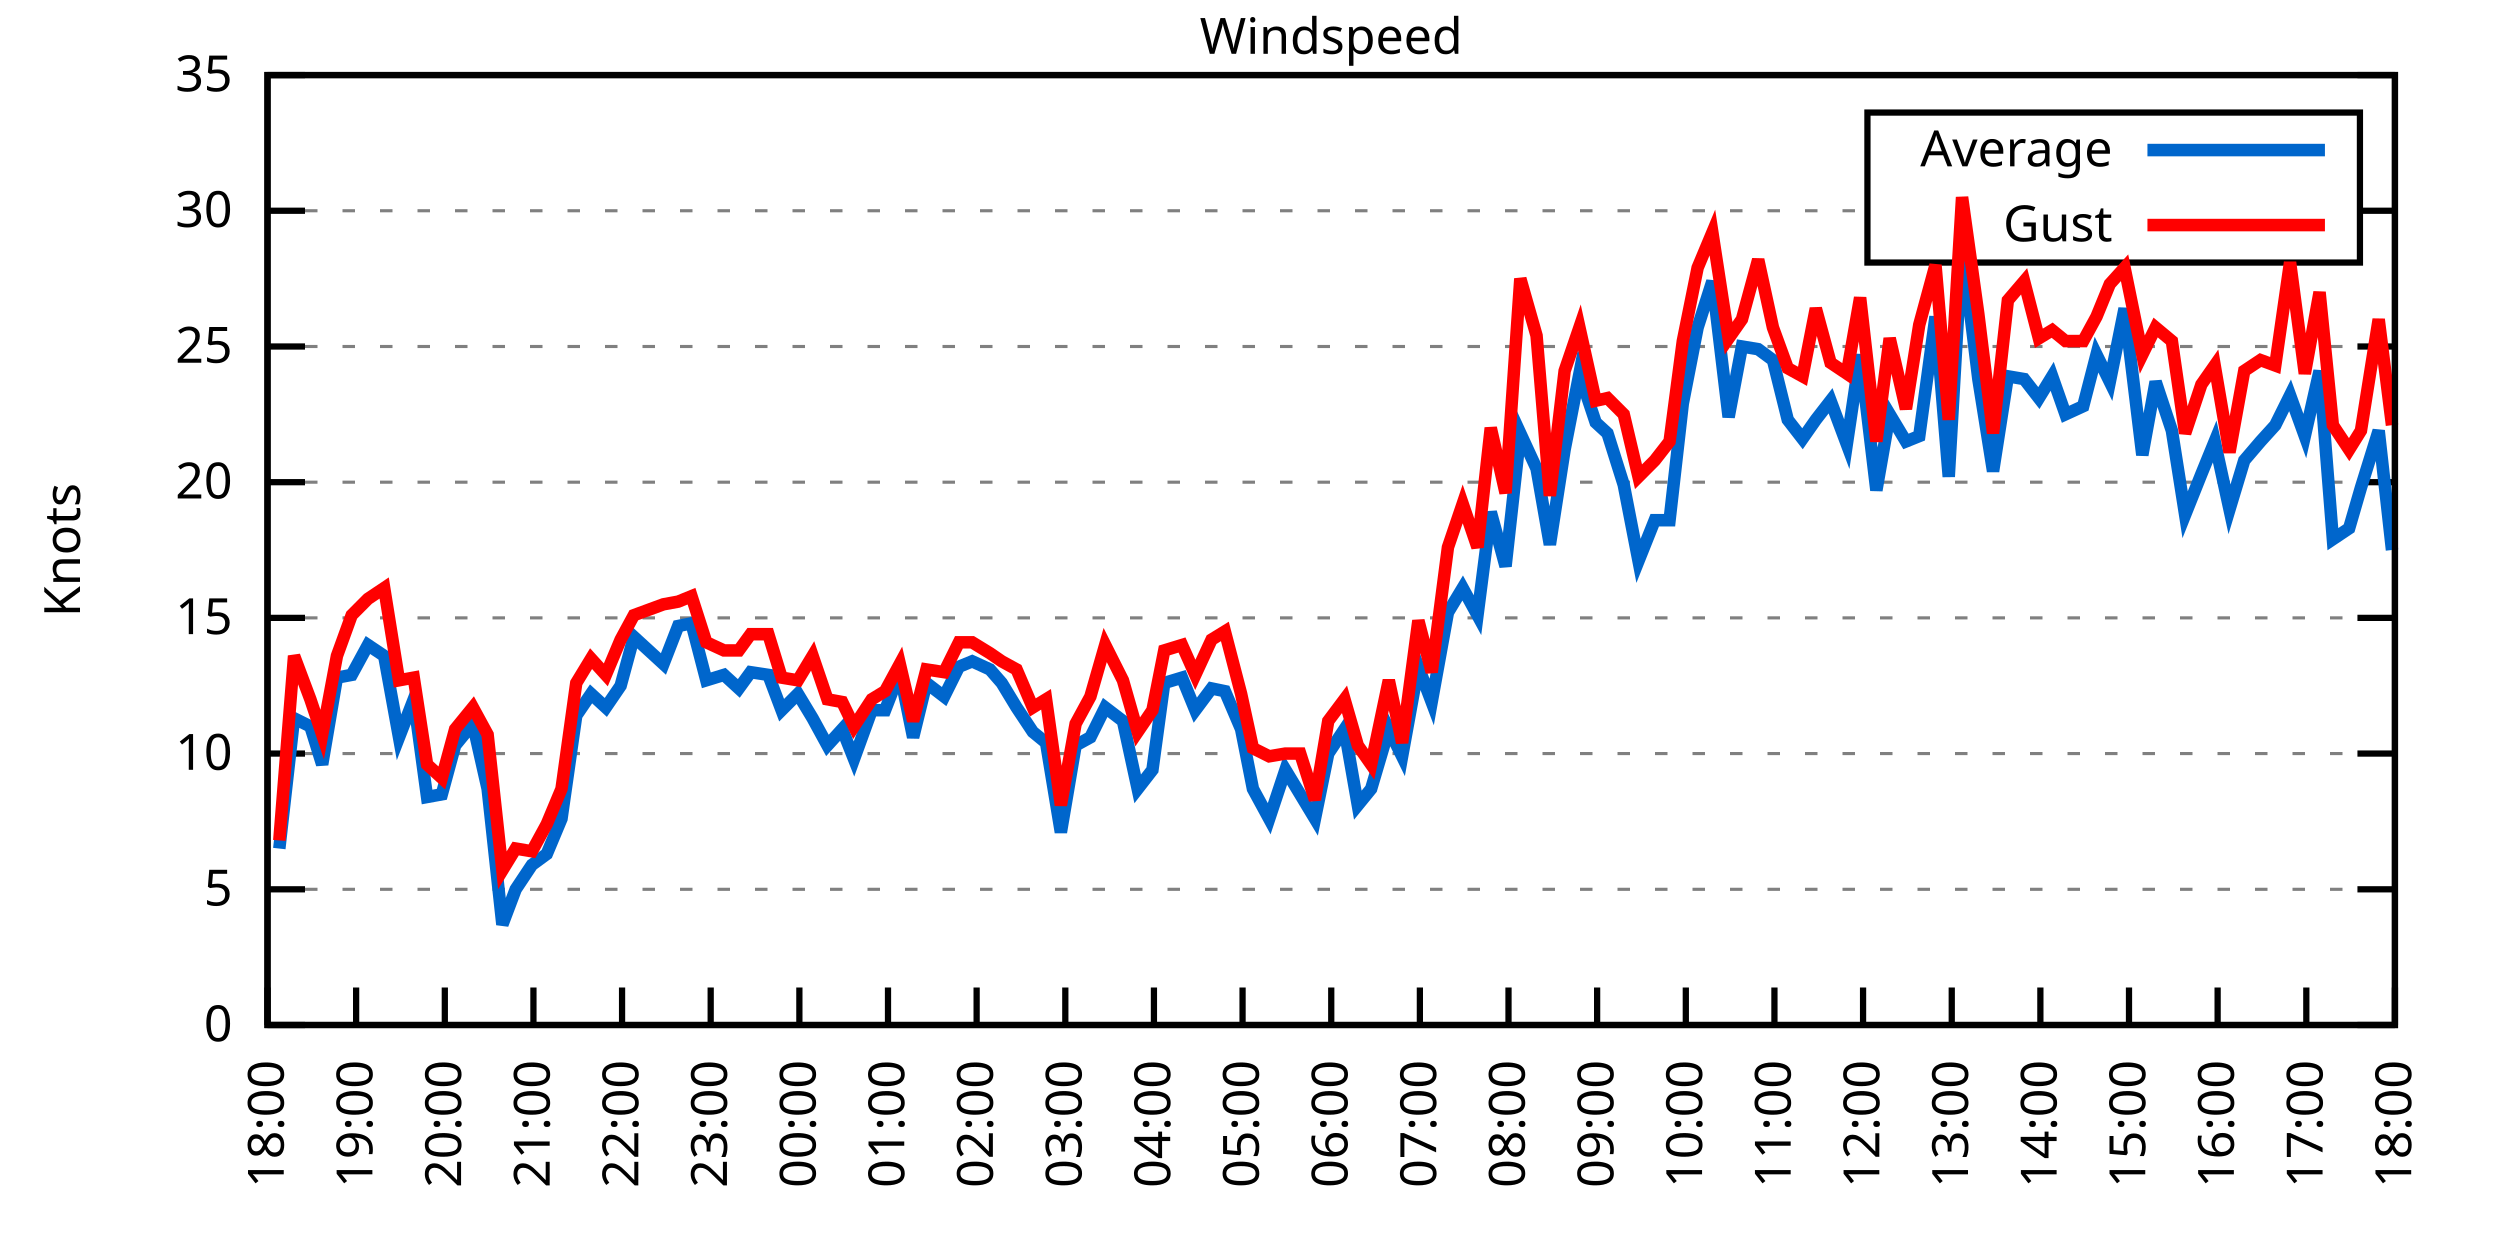
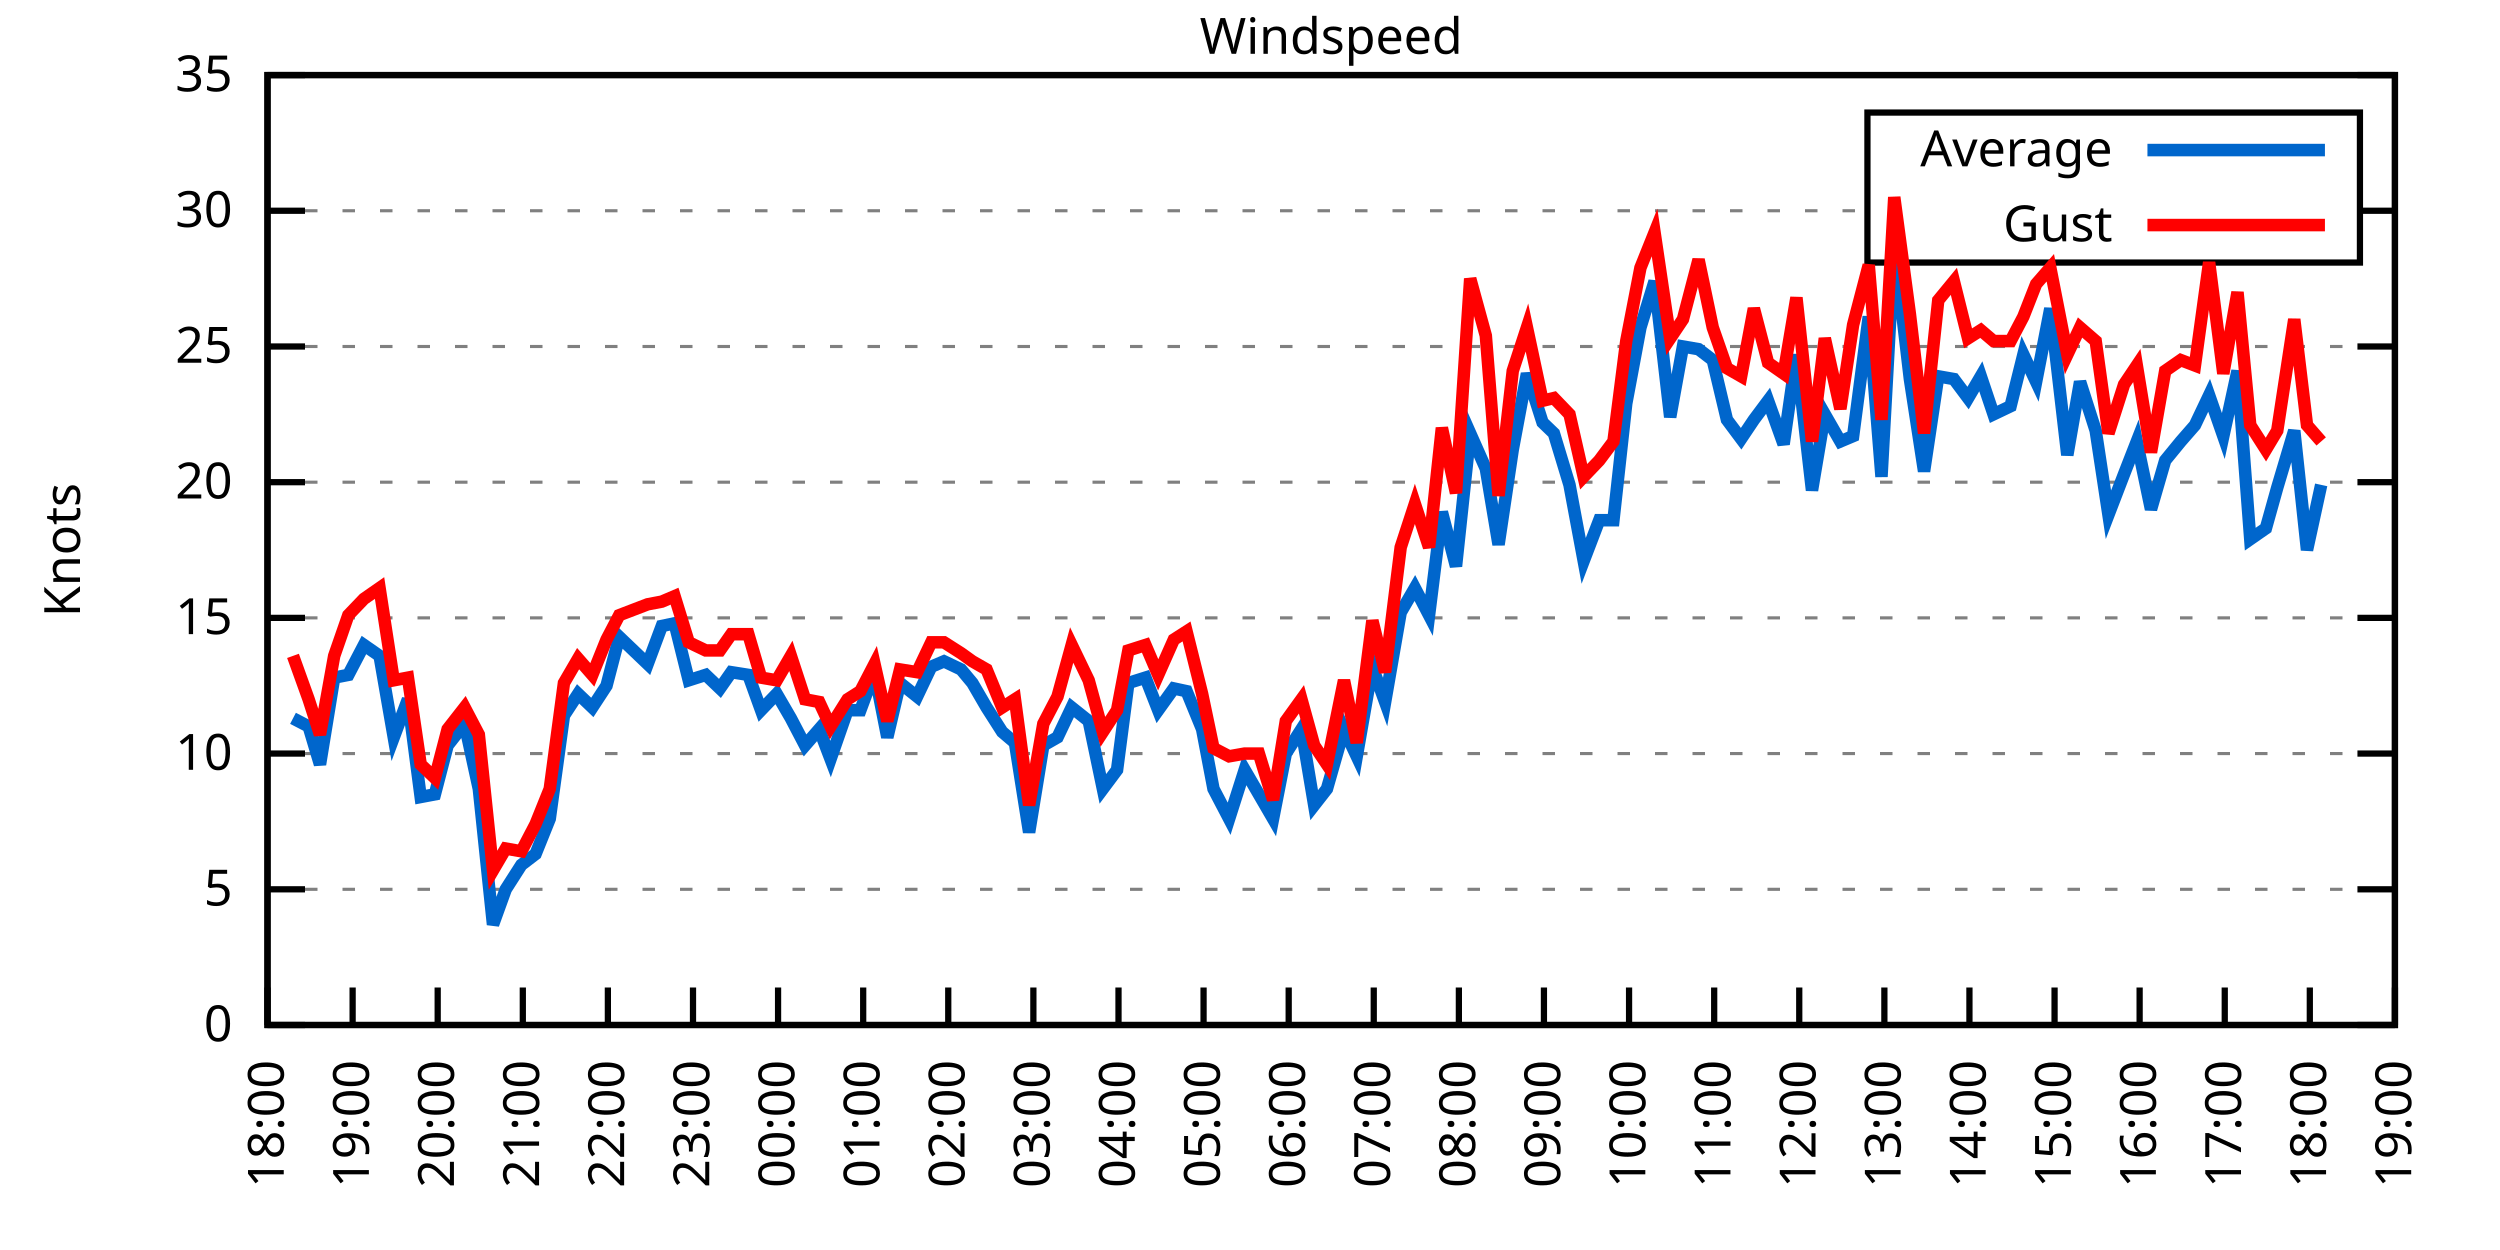
<svg xmlns="http://www.w3.org/2000/svg" xmlns:xlink="http://www.w3.org/1999/xlink" width="400" height="200" viewBox="0 0 400 200">
  <g id="gnuplot_canvas">
    <rect x="0" y="0" width="400" height="200" fill="none" />
    <defs>
      <circle id="gpDot" r="0.5" stroke-width="0.5" stroke="currentColor" />
      <path id="gpPt0" stroke-width="0.333" stroke="currentColor" d="M-1,0 h2 M0,-1 v2" />
      <path id="gpPt1" stroke-width="0.333" stroke="currentColor" d="M-1,-1 L1,1 M1,-1 L-1,1" />
      <path id="gpPt2" stroke-width="0.333" stroke="currentColor" d="M-1,0 L1,0 M0,-1 L0,1 M-1,-1 L1,1 M-1,1 L1,-1" />
      <rect id="gpPt3" stroke-width="0.333" stroke="currentColor" x="-1" y="-1" width="2" height="2" />
      <rect id="gpPt4" stroke-width="0.333" stroke="currentColor" fill="currentColor" x="-1" y="-1" width="2" height="2" />
      <circle id="gpPt5" stroke-width="0.333" stroke="currentColor" cx="0" cy="0" r="1" />
      <use xlink:href="#gpPt5" id="gpPt6" fill="currentColor" stroke="none" />
      <path id="gpPt7" stroke-width="0.333" stroke="currentColor" d="M0,-1.33 L-1.33,0.67 L1.33,0.67 z" />
      <use xlink:href="#gpPt7" id="gpPt8" fill="currentColor" stroke="none" />
      <use xlink:href="#gpPt7" id="gpPt9" stroke="currentColor" transform="rotate(180)" />
      <use xlink:href="#gpPt9" id="gpPt10" fill="currentColor" stroke="none" />
      <use xlink:href="#gpPt3" id="gpPt11" stroke="currentColor" transform="rotate(45)" />
      <use xlink:href="#gpPt11" id="gpPt12" fill="currentColor" stroke="none" />
      <path id="gpPt13" stroke-width="0.333" stroke="currentColor" d="M0,1.330 L1.265,0.411 L0.782,-1.067 L-0.782,-1.076 L-1.265,0.411 z" />
      <use xlink:href="#gpPt13" id="gpPt14" fill="currentColor" stroke="none" />
      <filter id="textbox" filterUnits="objectBoundingBox" x="0" y="0" height="1" width="1">
        <feFlood flood-color="white" flood-opacity="1" result="bgnd" />
        <feComposite in="SourceGraphic" in2="bgnd" operator="atop" />
      </filter>
      <filter id="greybox" filterUnits="objectBoundingBox" x="0" y="0" height="1" width="1">
        <feFlood flood-color="lightgrey" flood-opacity="1" result="grey" />
        <feComposite in="SourceGraphic" in2="grey" operator="atop" />
      </filter>
    </defs>
    <g fill="none" color="white" stroke="currentColor" stroke-width="1.00" stroke-linecap="butt" stroke-linejoin="miter">
</g>
    <g fill="none" color="black" stroke="currentColor" stroke-width="1.00" stroke-linecap="butt" stroke-linejoin="miter">
      <g stroke="none" shape-rendering="crispEdges">
        <polygon fill="rgb(255, 255, 255)" points="42.80,164.00 383.18,164.00 383.18,12.02 42.80,12.02 " />
      </g>
    </g>
    <g fill="none" color="black" stroke="currentColor" stroke-width="1.00" stroke-linecap="butt" stroke-linejoin="miter">
</g>
    <g fill="none" color="black" stroke="black" stroke-width="0.50" stroke-linecap="butt" stroke-linejoin="miter">
</g>
    <g fill="none" color="gray" stroke="currentColor" stroke-width="0.50" stroke-linecap="butt" stroke-linejoin="miter">
      <path stroke="gray" stroke-dasharray="2,4" class="gridline" d="M42.80,164.00 L383.19,164.00  " />
    </g>
    <g fill="none" color="gray" stroke="gray" stroke-width="1.00" stroke-linecap="butt" stroke-linejoin="miter">
</g>
    <g fill="none" color="black" stroke="currentColor" stroke-width="1.00" stroke-linecap="butt" stroke-linejoin="miter">
      <path stroke="black" d="M42.80,164.00 L48.80,164.00 M383.19,164.00 L377.19,164.00  " />
      <g transform="translate(37.20,166.60)" stroke="none" fill="black" font-family="Sans" font-size="8.00" text-anchor="end">
        <text>
          <tspan font-family="Sans"> 0</tspan>
        </text>
      </g>
    </g>
    <g fill="none" color="black" stroke="currentColor" stroke-width="1.00" stroke-linecap="butt" stroke-linejoin="miter">
</g>
    <g fill="none" color="black" stroke="black" stroke-width="0.50" stroke-linecap="butt" stroke-linejoin="miter">
</g>
    <g fill="none" color="gray" stroke="currentColor" stroke-width="0.50" stroke-linecap="butt" stroke-linejoin="miter">
      <path stroke="gray" stroke-dasharray="2,4" class="gridline" d="M42.80,142.29 L383.19,142.29  " />
    </g>
    <g fill="none" color="gray" stroke="gray" stroke-width="1.00" stroke-linecap="butt" stroke-linejoin="miter">
</g>
    <g fill="none" color="black" stroke="currentColor" stroke-width="1.00" stroke-linecap="butt" stroke-linejoin="miter">
      <path stroke="black" d="M42.80,142.29 L48.80,142.29 M383.19,142.29 L377.19,142.29  " />
      <g transform="translate(37.20,144.89)" stroke="none" fill="black" font-family="Sans" font-size="8.00" text-anchor="end">
        <text>
          <tspan font-family="Sans"> 5</tspan>
        </text>
      </g>
    </g>
    <g fill="none" color="black" stroke="currentColor" stroke-width="1.00" stroke-linecap="butt" stroke-linejoin="miter">
</g>
    <g fill="none" color="black" stroke="black" stroke-width="0.50" stroke-linecap="butt" stroke-linejoin="miter">
</g>
    <g fill="none" color="gray" stroke="currentColor" stroke-width="0.50" stroke-linecap="butt" stroke-linejoin="miter">
      <path stroke="gray" stroke-dasharray="2,4" class="gridline" d="M42.80,120.57 L383.19,120.57  " />
    </g>
    <g fill="none" color="gray" stroke="gray" stroke-width="1.00" stroke-linecap="butt" stroke-linejoin="miter">
</g>
    <g fill="none" color="black" stroke="currentColor" stroke-width="1.00" stroke-linecap="butt" stroke-linejoin="miter">
      <path stroke="black" d="M42.80,120.57 L48.80,120.57 M383.19,120.57 L377.19,120.57  " />
      <g transform="translate(37.20,123.17)" stroke="none" fill="black" font-family="Sans" font-size="8.00" text-anchor="end">
        <text>
          <tspan font-family="Sans"> 10</tspan>
        </text>
      </g>
    </g>
    <g fill="none" color="black" stroke="currentColor" stroke-width="1.00" stroke-linecap="butt" stroke-linejoin="miter">
</g>
    <g fill="none" color="black" stroke="black" stroke-width="0.50" stroke-linecap="butt" stroke-linejoin="miter">
</g>
    <g fill="none" color="gray" stroke="currentColor" stroke-width="0.50" stroke-linecap="butt" stroke-linejoin="miter">
      <path stroke="gray" stroke-dasharray="2,4" class="gridline" d="M42.80,98.86 L383.19,98.86  " />
    </g>
    <g fill="none" color="gray" stroke="gray" stroke-width="1.00" stroke-linecap="butt" stroke-linejoin="miter">
</g>
    <g fill="none" color="black" stroke="currentColor" stroke-width="1.00" stroke-linecap="butt" stroke-linejoin="miter">
      <path stroke="black" d="M42.80,98.86 L48.80,98.86 M383.19,98.86 L377.19,98.86  " />
      <g transform="translate(37.20,101.46)" stroke="none" fill="black" font-family="Sans" font-size="8.00" text-anchor="end">
        <text>
          <tspan font-family="Sans"> 15</tspan>
        </text>
      </g>
    </g>
    <g fill="none" color="black" stroke="currentColor" stroke-width="1.00" stroke-linecap="butt" stroke-linejoin="miter">
</g>
    <g fill="none" color="black" stroke="black" stroke-width="0.50" stroke-linecap="butt" stroke-linejoin="miter">
</g>
    <g fill="none" color="gray" stroke="currentColor" stroke-width="0.50" stroke-linecap="butt" stroke-linejoin="miter">
      <path stroke="gray" stroke-dasharray="2,4" class="gridline" d="M42.80,77.15 L383.19,77.15  " />
    </g>
    <g fill="none" color="gray" stroke="gray" stroke-width="1.00" stroke-linecap="butt" stroke-linejoin="miter">
</g>
    <g fill="none" color="black" stroke="currentColor" stroke-width="1.00" stroke-linecap="butt" stroke-linejoin="miter">
      <path stroke="black" d="M42.80,77.15 L48.80,77.15 M383.19,77.15 L377.19,77.15  " />
      <g transform="translate(37.20,79.75)" stroke="none" fill="black" font-family="Sans" font-size="8.00" text-anchor="end">
        <text>
          <tspan font-family="Sans"> 20</tspan>
        </text>
      </g>
    </g>
    <g fill="none" color="black" stroke="currentColor" stroke-width="1.00" stroke-linecap="butt" stroke-linejoin="miter">
</g>
    <g fill="none" color="black" stroke="black" stroke-width="0.50" stroke-linecap="butt" stroke-linejoin="miter">
</g>
    <g fill="none" color="gray" stroke="currentColor" stroke-width="0.50" stroke-linecap="butt" stroke-linejoin="miter">
      <path stroke="gray" stroke-dasharray="2,4" class="gridline" d="M42.80,55.44 L383.19,55.44  " />
    </g>
    <g fill="none" color="gray" stroke="gray" stroke-width="1.00" stroke-linecap="butt" stroke-linejoin="miter">
</g>
    <g fill="none" color="black" stroke="currentColor" stroke-width="1.00" stroke-linecap="butt" stroke-linejoin="miter">
      <path stroke="black" d="M42.80,55.44 L48.80,55.44 M383.19,55.44 L377.19,55.44  " />
      <g transform="translate(37.20,58.04)" stroke="none" fill="black" font-family="Sans" font-size="8.00" text-anchor="end">
        <text>
          <tspan font-family="Sans"> 25</tspan>
        </text>
      </g>
    </g>
    <g fill="none" color="black" stroke="currentColor" stroke-width="1.00" stroke-linecap="butt" stroke-linejoin="miter">
</g>
    <g fill="none" color="black" stroke="black" stroke-width="0.50" stroke-linecap="butt" stroke-linejoin="miter">
</g>
    <g fill="none" color="gray" stroke="currentColor" stroke-width="0.50" stroke-linecap="butt" stroke-linejoin="miter">
      <path stroke="gray" stroke-dasharray="2,4" class="gridline" d="M42.80,33.72 L298.79,33.72 M377.59,33.72 L383.19,33.72  " />
    </g>
    <g fill="none" color="gray" stroke="gray" stroke-width="1.00" stroke-linecap="butt" stroke-linejoin="miter">
</g>
    <g fill="none" color="black" stroke="currentColor" stroke-width="1.00" stroke-linecap="butt" stroke-linejoin="miter">
      <path stroke="black" d="M42.80,33.72 L48.80,33.72 M383.19,33.72 L377.19,33.72  " />
      <g transform="translate(37.20,36.32)" stroke="none" fill="black" font-family="Sans" font-size="8.00" text-anchor="end">
        <text>
          <tspan font-family="Sans"> 30</tspan>
        </text>
      </g>
    </g>
    <g fill="none" color="black" stroke="currentColor" stroke-width="1.00" stroke-linecap="butt" stroke-linejoin="miter">
</g>
    <g fill="none" color="black" stroke="black" stroke-width="0.50" stroke-linecap="butt" stroke-linejoin="miter">
</g>
    <g fill="none" color="gray" stroke="currentColor" stroke-width="0.50" stroke-linecap="butt" stroke-linejoin="miter">
      <path stroke="gray" stroke-dasharray="2,4" class="gridline" d="M42.80,12.01 L383.19,12.01  " />
    </g>
    <g fill="none" color="gray" stroke="gray" stroke-width="1.00" stroke-linecap="butt" stroke-linejoin="miter">
</g>
    <g fill="none" color="black" stroke="currentColor" stroke-width="1.00" stroke-linecap="butt" stroke-linejoin="miter">
      <path stroke="black" d="M42.80,12.01 L48.80,12.01 M383.19,12.01 L377.19,12.01  " />
      <g transform="translate(37.20,14.61)" stroke="none" fill="black" font-family="Sans" font-size="8.00" text-anchor="end">
        <text>
          <tspan font-family="Sans"> 35</tspan>
        </text>
      </g>
    </g>
    <g fill="none" color="black" stroke="currentColor" stroke-width="1.00" stroke-linecap="butt" stroke-linejoin="miter">
      <path stroke="black" d="M42.80,164.00 L42.80,158.00  " />
      <g transform="translate(45.40,169.60) rotate(270.00)" stroke="none" fill="black" font-family="Sans" font-size="8.00" text-anchor="end">
        <text>
          <tspan font-family="Sans">18:00</tspan>
        </text>
      </g>
    </g>
    <g fill="none" color="black" stroke="currentColor" stroke-width="1.00" stroke-linecap="butt" stroke-linejoin="miter">
-       <path stroke="black" d="M56.98,164.00 L56.98,158.00  " />
-       <g transform="translate(59.58,169.60) rotate(270.00)" stroke="none" fill="black" font-family="Sans" font-size="8.00" text-anchor="end">
+       <path stroke="black" d="M56.42,164.00 L56.42,158.00  " />
+       <g transform="translate(59.02,169.60) rotate(270.00)" stroke="none" fill="black" font-family="Sans" font-size="8.00" text-anchor="end">
        <text>
          <tspan font-family="Sans">19:00</tspan>
        </text>
      </g>
    </g>
    <g fill="none" color="black" stroke="currentColor" stroke-width="1.00" stroke-linecap="butt" stroke-linejoin="miter">
-       <path stroke="black" d="M71.17,164.00 L71.17,158.00  " />
-       <g transform="translate(73.77,169.60) rotate(270.00)" stroke="none" fill="black" font-family="Sans" font-size="8.00" text-anchor="end">
+       <path stroke="black" d="M70.03,164.00 L70.03,158.00  " />
+       <g transform="translate(72.63,169.60) rotate(270.00)" stroke="none" fill="black" font-family="Sans" font-size="8.00" text-anchor="end">
        <text>
          <tspan font-family="Sans">20:00</tspan>
        </text>
      </g>
    </g>
    <g fill="none" color="black" stroke="currentColor" stroke-width="1.00" stroke-linecap="butt" stroke-linejoin="miter">
-       <path stroke="black" d="M85.35,164.00 L85.35,158.00  " />
-       <g transform="translate(87.95,169.60) rotate(270.00)" stroke="none" fill="black" font-family="Sans" font-size="8.00" text-anchor="end">
+       <path stroke="black" d="M83.65,164.00 L83.65,158.00  " />
+       <g transform="translate(86.25,169.60) rotate(270.00)" stroke="none" fill="black" font-family="Sans" font-size="8.00" text-anchor="end">
        <text>
          <tspan font-family="Sans">21:00</tspan>
        </text>
      </g>
    </g>
    <g fill="none" color="black" stroke="currentColor" stroke-width="1.00" stroke-linecap="butt" stroke-linejoin="miter">
-       <path stroke="black" d="M99.53,164.00 L99.53,158.00  " />
-       <g transform="translate(102.13,169.60) rotate(270.00)" stroke="none" fill="black" font-family="Sans" font-size="8.00" text-anchor="end">
+       <path stroke="black" d="M97.26,164.00 L97.26,158.00  " />
+       <g transform="translate(99.86,169.60) rotate(270.00)" stroke="none" fill="black" font-family="Sans" font-size="8.00" text-anchor="end">
        <text>
          <tspan font-family="Sans">22:00</tspan>
        </text>
      </g>
    </g>
    <g fill="none" color="black" stroke="currentColor" stroke-width="1.00" stroke-linecap="butt" stroke-linejoin="miter">
-       <path stroke="black" d="M113.71,164.00 L113.71,158.00  " />
-       <g transform="translate(116.31,169.60) rotate(270.00)" stroke="none" fill="black" font-family="Sans" font-size="8.00" text-anchor="end">
+       <path stroke="black" d="M110.88,164.00 L110.88,158.00  " />
+       <g transform="translate(113.48,169.60) rotate(270.00)" stroke="none" fill="black" font-family="Sans" font-size="8.00" text-anchor="end">
        <text>
          <tspan font-family="Sans">23:00</tspan>
        </text>
      </g>
    </g>
    <g fill="none" color="black" stroke="currentColor" stroke-width="1.00" stroke-linecap="butt" stroke-linejoin="miter">
-       <path stroke="black" d="M127.90,164.00 L127.90,158.00  " />
-       <g transform="translate(130.50,169.60) rotate(270.00)" stroke="none" fill="black" font-family="Sans" font-size="8.00" text-anchor="end">
+       <path stroke="black" d="M124.49,164.00 L124.49,158.00  " />
+       <g transform="translate(127.09,169.60) rotate(270.00)" stroke="none" fill="black" font-family="Sans" font-size="8.00" text-anchor="end">
        <text>
          <tspan font-family="Sans">00:00</tspan>
        </text>
      </g>
    </g>
    <g fill="none" color="black" stroke="currentColor" stroke-width="1.00" stroke-linecap="butt" stroke-linejoin="miter">
-       <path stroke="black" d="M142.08,164.00 L142.08,158.00  " />
-       <g transform="translate(144.68,169.60) rotate(270.00)" stroke="none" fill="black" font-family="Sans" font-size="8.00" text-anchor="end">
+       <path stroke="black" d="M138.11,164.00 L138.11,158.00  " />
+       <g transform="translate(140.71,169.60) rotate(270.00)" stroke="none" fill="black" font-family="Sans" font-size="8.00" text-anchor="end">
        <text>
          <tspan font-family="Sans">01:00</tspan>
        </text>
      </g>
    </g>
    <g fill="none" color="black" stroke="currentColor" stroke-width="1.00" stroke-linecap="butt" stroke-linejoin="miter">
-       <path stroke="black" d="M156.26,164.00 L156.26,158.00  " />
-       <g transform="translate(158.86,169.60) rotate(270.00)" stroke="none" fill="black" font-family="Sans" font-size="8.00" text-anchor="end">
+       <path stroke="black" d="M151.72,164.00 L151.72,158.00  " />
+       <g transform="translate(154.32,169.60) rotate(270.00)" stroke="none" fill="black" font-family="Sans" font-size="8.00" text-anchor="end">
        <text>
          <tspan font-family="Sans">02:00</tspan>
        </text>
      </g>
    </g>
    <g fill="none" color="black" stroke="currentColor" stroke-width="1.00" stroke-linecap="butt" stroke-linejoin="miter">
-       <path stroke="black" d="M170.45,164.00 L170.45,158.00  " />
-       <g transform="translate(173.05,169.60) rotate(270.00)" stroke="none" fill="black" font-family="Sans" font-size="8.00" text-anchor="end">
+       <path stroke="black" d="M165.34,164.00 L165.34,158.00  " />
+       <g transform="translate(167.94,169.60) rotate(270.00)" stroke="none" fill="black" font-family="Sans" font-size="8.00" text-anchor="end">
        <text>
          <tspan font-family="Sans">03:00</tspan>
        </text>
      </g>
    </g>
    <g fill="none" color="black" stroke="currentColor" stroke-width="1.00" stroke-linecap="butt" stroke-linejoin="miter">
-       <path stroke="black" d="M184.63,164.00 L184.63,158.00  " />
-       <g transform="translate(187.23,169.60) rotate(270.00)" stroke="none" fill="black" font-family="Sans" font-size="8.00" text-anchor="end">
+       <path stroke="black" d="M178.96,164.00 L178.96,158.00  " />
+       <g transform="translate(181.56,169.60) rotate(270.00)" stroke="none" fill="black" font-family="Sans" font-size="8.00" text-anchor="end">
        <text>
          <tspan font-family="Sans">04:00</tspan>
        </text>
      </g>
    </g>
    <g fill="none" color="black" stroke="currentColor" stroke-width="1.00" stroke-linecap="butt" stroke-linejoin="miter">
-       <path stroke="black" d="M198.81,164.00 L198.81,158.00  " />
-       <g transform="translate(201.41,169.60) rotate(270.00)" stroke="none" fill="black" font-family="Sans" font-size="8.00" text-anchor="end">
+       <path stroke="black" d="M192.57,164.00 L192.57,158.00  " />
+       <g transform="translate(195.17,169.60) rotate(270.00)" stroke="none" fill="black" font-family="Sans" font-size="8.00" text-anchor="end">
        <text>
          <tspan font-family="Sans">05:00</tspan>
        </text>
      </g>
    </g>
    <g fill="none" color="black" stroke="currentColor" stroke-width="1.00" stroke-linecap="butt" stroke-linejoin="miter">
-       <path stroke="black" d="M213.00,164.00 L213.00,158.00  " />
-       <g transform="translate(215.60,169.60) rotate(270.00)" stroke="none" fill="black" font-family="Sans" font-size="8.00" text-anchor="end">
+       <path stroke="black" d="M206.19,164.00 L206.19,158.00  " />
+       <g transform="translate(208.79,169.60) rotate(270.00)" stroke="none" fill="black" font-family="Sans" font-size="8.00" text-anchor="end">
        <text>
          <tspan font-family="Sans">06:00</tspan>
        </text>
      </g>
    </g>
    <g fill="none" color="black" stroke="currentColor" stroke-width="1.00" stroke-linecap="butt" stroke-linejoin="miter">
-       <path stroke="black" d="M227.18,164.00 L227.18,158.00  " />
-       <g transform="translate(229.78,169.60) rotate(270.00)" stroke="none" fill="black" font-family="Sans" font-size="8.00" text-anchor="end">
+       <path stroke="black" d="M219.80,164.00 L219.80,158.00  " />
+       <g transform="translate(222.40,169.60) rotate(270.00)" stroke="none" fill="black" font-family="Sans" font-size="8.00" text-anchor="end">
        <text>
          <tspan font-family="Sans">07:00</tspan>
        </text>
      </g>
    </g>
    <g fill="none" color="black" stroke="currentColor" stroke-width="1.00" stroke-linecap="butt" stroke-linejoin="miter">
-       <path stroke="black" d="M241.36,164.00 L241.36,158.00  " />
-       <g transform="translate(243.96,169.60) rotate(270.00)" stroke="none" fill="black" font-family="Sans" font-size="8.00" text-anchor="end">
+       <path stroke="black" d="M233.42,164.00 L233.42,158.00  " />
+       <g transform="translate(236.02,169.60) rotate(270.00)" stroke="none" fill="black" font-family="Sans" font-size="8.00" text-anchor="end">
        <text>
          <tspan font-family="Sans">08:00</tspan>
        </text>
      </g>
    </g>
    <g fill="none" color="black" stroke="currentColor" stroke-width="1.00" stroke-linecap="butt" stroke-linejoin="miter">
-       <path stroke="black" d="M255.54,164.00 L255.54,158.00  " />
-       <g transform="translate(258.14,169.60) rotate(270.00)" stroke="none" fill="black" font-family="Sans" font-size="8.00" text-anchor="end">
+       <path stroke="black" d="M247.03,164.00 L247.03,158.00  " />
+       <g transform="translate(249.63,169.60) rotate(270.00)" stroke="none" fill="black" font-family="Sans" font-size="8.00" text-anchor="end">
        <text>
          <tspan font-family="Sans">09:00</tspan>
        </text>
      </g>
    </g>
    <g fill="none" color="black" stroke="currentColor" stroke-width="1.00" stroke-linecap="butt" stroke-linejoin="miter">
-       <path stroke="black" d="M269.73,164.00 L269.73,158.00  " />
-       <g transform="translate(272.33,169.60) rotate(270.00)" stroke="none" fill="black" font-family="Sans" font-size="8.00" text-anchor="end">
+       <path stroke="black" d="M260.65,164.00 L260.65,158.00  " />
+       <g transform="translate(263.25,169.60) rotate(270.00)" stroke="none" fill="black" font-family="Sans" font-size="8.00" text-anchor="end">
        <text>
          <tspan font-family="Sans">10:00</tspan>
        </text>
      </g>
    </g>
    <g fill="none" color="black" stroke="currentColor" stroke-width="1.00" stroke-linecap="butt" stroke-linejoin="miter">
-       <path stroke="black" d="M283.91,164.00 L283.91,158.00  " />
-       <g transform="translate(286.51,169.60) rotate(270.00)" stroke="none" fill="black" font-family="Sans" font-size="8.00" text-anchor="end">
+       <path stroke="black" d="M274.27,164.00 L274.27,158.00  " />
+       <g transform="translate(276.87,169.60) rotate(270.00)" stroke="none" fill="black" font-family="Sans" font-size="8.00" text-anchor="end">
        <text>
          <tspan font-family="Sans">11:00</tspan>
        </text>
      </g>
    </g>
    <g fill="none" color="black" stroke="currentColor" stroke-width="1.00" stroke-linecap="butt" stroke-linejoin="miter">
-       <path stroke="black" d="M298.09,164.00 L298.09,158.00  " />
-       <g transform="translate(300.69,169.60) rotate(270.00)" stroke="none" fill="black" font-family="Sans" font-size="8.00" text-anchor="end">
+       <path stroke="black" d="M287.88,164.00 L287.88,158.00  " />
+       <g transform="translate(290.48,169.60) rotate(270.00)" stroke="none" fill="black" font-family="Sans" font-size="8.00" text-anchor="end">
        <text>
          <tspan font-family="Sans">12:00</tspan>
        </text>
      </g>
    </g>
    <g fill="none" color="black" stroke="currentColor" stroke-width="1.00" stroke-linecap="butt" stroke-linejoin="miter">
-       <path stroke="black" d="M312.28,164.00 L312.28,158.00  " />
-       <g transform="translate(314.88,169.60) rotate(270.00)" stroke="none" fill="black" font-family="Sans" font-size="8.00" text-anchor="end">
+       <path stroke="black" d="M301.50,164.00 L301.50,158.00  " />
+       <g transform="translate(304.10,169.60) rotate(270.00)" stroke="none" fill="black" font-family="Sans" font-size="8.00" text-anchor="end">
        <text>
          <tspan font-family="Sans">13:00</tspan>
        </text>
      </g>
    </g>
    <g fill="none" color="black" stroke="currentColor" stroke-width="1.00" stroke-linecap="butt" stroke-linejoin="miter">
-       <path stroke="black" d="M326.46,164.00 L326.46,158.00  " />
-       <g transform="translate(329.06,169.60) rotate(270.00)" stroke="none" fill="black" font-family="Sans" font-size="8.00" text-anchor="end">
+       <path stroke="black" d="M315.11,164.00 L315.11,158.00  " />
+       <g transform="translate(317.71,169.60) rotate(270.00)" stroke="none" fill="black" font-family="Sans" font-size="8.00" text-anchor="end">
        <text>
          <tspan font-family="Sans">14:00</tspan>
        </text>
      </g>
    </g>
    <g fill="none" color="black" stroke="currentColor" stroke-width="1.00" stroke-linecap="butt" stroke-linejoin="miter">
-       <path stroke="black" d="M340.64,164.00 L340.64,158.00  " />
-       <g transform="translate(343.24,169.60) rotate(270.00)" stroke="none" fill="black" font-family="Sans" font-size="8.00" text-anchor="end">
+       <path stroke="black" d="M328.73,164.00 L328.73,158.00  " />
+       <g transform="translate(331.33,169.60) rotate(270.00)" stroke="none" fill="black" font-family="Sans" font-size="8.00" text-anchor="end">
        <text>
          <tspan font-family="Sans">15:00</tspan>
        </text>
      </g>
    </g>
    <g fill="none" color="black" stroke="currentColor" stroke-width="1.00" stroke-linecap="butt" stroke-linejoin="miter">
-       <path stroke="black" d="M354.82,164.00 L354.82,158.00  " />
-       <g transform="translate(357.42,169.60) rotate(270.00)" stroke="none" fill="black" font-family="Sans" font-size="8.00" text-anchor="end">
+       <path stroke="black" d="M342.34,164.00 L342.34,158.00  " />
+       <g transform="translate(344.94,169.60) rotate(270.00)" stroke="none" fill="black" font-family="Sans" font-size="8.00" text-anchor="end">
        <text>
          <tspan font-family="Sans">16:00</tspan>
        </text>
      </g>
    </g>
    <g fill="none" color="black" stroke="currentColor" stroke-width="1.00" stroke-linecap="butt" stroke-linejoin="miter">
-       <path stroke="black" d="M369.01,164.00 L369.01,158.00  " />
-       <g transform="translate(371.61,169.60) rotate(270.00)" stroke="none" fill="black" font-family="Sans" font-size="8.00" text-anchor="end">
+       <path stroke="black" d="M355.96,164.00 L355.96,158.00  " />
+       <g transform="translate(358.56,169.60) rotate(270.00)" stroke="none" fill="black" font-family="Sans" font-size="8.00" text-anchor="end">
        <text>
          <tspan font-family="Sans">17:00</tspan>
+         </text>
+       </g>
+     </g>
+     <g fill="none" color="black" stroke="currentColor" stroke-width="1.00" stroke-linecap="butt" stroke-linejoin="miter">
+       <path stroke="black" d="M369.57,164.00 L369.57,158.00  " />
+       <g transform="translate(372.17,169.60) rotate(270.00)" stroke="none" fill="black" font-family="Sans" font-size="8.00" text-anchor="end">
+         <text>
+           <tspan font-family="Sans">18:00</tspan>
        </text>
      </g>
    </g>
    <g fill="none" color="black" stroke="currentColor" stroke-width="1.00" stroke-linecap="butt" stroke-linejoin="miter">
      <path stroke="black" d="M383.19,164.00 L383.19,158.00  " />
      <g transform="translate(385.79,169.60) rotate(270.00)" stroke="none" fill="black" font-family="Sans" font-size="8.00" text-anchor="end">
        <text>
-           <tspan font-family="Sans">18:00</tspan>
+           <tspan font-family="Sans">19:00</tspan>
        </text>
      </g>
    </g>
    <g fill="none" color="black" stroke="currentColor" stroke-width="1.00" stroke-linecap="butt" stroke-linejoin="miter">
</g>
    <g fill="none" color="black" stroke="currentColor" stroke-width="1.00" stroke-linecap="butt" stroke-linejoin="miter">
      <path stroke="black" d="M42.80,12.01 L42.80,164.00 L383.19,164.00 L383.19,12.01 L42.80,12.01 Z  " />
    </g>
    <g fill="none" color="black" stroke="currentColor" stroke-width="1.00" stroke-linecap="butt" stroke-linejoin="miter">
</g>
    <g fill="none" color="black" stroke="currentColor" stroke-width="1.00" stroke-linecap="butt" stroke-linejoin="miter">
      <path stroke="black" d="M298.79,42.01 L298.79,18.01 L377.59,18.01 L377.59,42.01 L298.79,42.01 Z  " />
    </g>
    <g id="Windspeed_plot_1">
      <g fill="none" color="white" stroke="black" stroke-width="2.00" stroke-linecap="butt" stroke-linejoin="miter">
</g>
      <g fill="none" color="black" stroke="currentColor" stroke-width="2.00" stroke-linecap="butt" stroke-linejoin="miter">
        <g transform="translate(337.99,26.61)" stroke="none" fill="black" font-family="Sans" font-size="8.00" text-anchor="end">
          <text>
            <tspan font-family="Sans">Average</tspan>
          </text>
        </g>
      </g>
      <g fill="none" color="black" stroke="currentColor" stroke-width="2.00" stroke-linecap="butt" stroke-linejoin="miter">
-         <path stroke="rgb(  0, 102, 204)" d="M343.59,24.01 L371.99,24.01 M44.69,135.77 L47.05,114.93 L49.66,116.23 L51.55,122.31 L53.91,108.42 L56.27,107.98   L58.87,103.20 L61.47,104.94 L63.84,117.97 L66.20,111.89 L68.33,127.52 L70.69,127.09 L72.82,119.27 L75.66,115.80   L78.02,126.22 L80.38,147.93 L82.51,142.29 L85.11,138.38 L87.48,136.64 L89.84,131.00 L92.20,114.49 L94.57,111.02   L96.93,113.19 L99.30,109.72 L101.42,101.90 L106.15,106.24 L108.51,100.16 L110.64,99.73 L113.01,108.85 L115.84,107.98   L118.21,110.15 L120.10,107.55 L122.93,107.98 L125.06,113.63 L127.66,111.02 L130.02,114.93 L132.39,119.27 L134.75,116.67   L136.64,121.44 L139.48,113.63 L141.61,113.63 L143.97,107.55 L146.10,117.97 L148.23,109.28 L151.06,111.45 L153.43,106.68   L155.55,105.81 L158.39,107.11 L160.28,109.28 L162.65,113.19 L165.25,117.10 L167.37,118.84 L169.74,133.17 L172.10,119.27   L174.46,117.97 L176.83,113.19 L179.67,115.36 L182.03,126.22 L184.39,123.18 L186.28,109.28 L189.12,108.42 L191.25,113.63   L193.85,110.15 L195.98,110.59 L198.58,116.67 L200.47,126.22 L203.07,131.00 L205.67,123.18 L208.03,127.09 L210.39,131.00   L212.52,120.57 L215.12,116.67 L217.25,128.83 L219.38,126.22 L222.21,116.67 L224.34,121.01 L226.94,106.68 L229.07,112.32   L231.67,97.99 L234.03,94.08 L236.40,98.43 L238.52,81.93 L240.89,90.61 L243.25,69.33 L245.85,74.98 L247.98,87.14   L250.34,71.94 L252.71,59.78 L255.31,67.59 L257.20,69.33 L259.80,77.58 L262.16,89.74 L264.76,83.23 L267.13,83.23   L269.25,64.56 L271.62,52.40 L273.98,45.01 L276.58,66.73 L278.71,55.44 L281.31,55.87 L283.67,57.61 L286.04,67.16   L288.40,70.20 L290.53,67.16 L292.89,64.12 L295.49,71.07 L297.62,56.74 L300.22,78.45 L302.35,66.29 L304.95,70.63   L307.08,69.77 L309.68,50.66 L311.80,76.28 L313.93,39.37 L316.53,60.65 L318.89,75.41 L321.26,60.21 L323.86,60.65   L326.22,63.69 L328.35,60.21 L330.48,66.29 L333.31,64.99 L335.44,56.74 L337.57,61.08 L339.93,49.36 L342.77,72.81   L344.90,61.08 L347.50,68.90 L349.62,82.36 L352.22,75.85 L354.35,70.63 L356.72,81.49 L359.08,73.67 L361.68,70.63   L364.04,68.03 L366.41,63.25 L368.77,69.77 L371.13,59.34 L373.26,86.27 L375.86,84.53 L377.75,78.02 L380.59,68.90   L382.72,88.00  " />
+         <path stroke="rgb(  0, 102, 204)" d="M343.59,24.01 L371.99,24.01 M46.88,114.93 L49.38,116.23 L51.20,122.31 L53.47,108.42 L55.73,107.98 L58.23,103.20   L60.73,104.94 L63.00,117.97 L65.27,111.89 L67.31,127.52 L69.58,127.09 L71.62,119.27 L74.34,115.80 L76.61,126.22   L78.88,147.93 L80.92,142.29 L83.42,138.38 L85.69,136.64 L87.96,131.00 L90.23,114.49 L92.50,111.02 L94.77,113.19   L97.04,109.72 L99.08,101.90 L103.62,106.24 L105.89,100.16 L107.93,99.73 L110.20,108.85 L112.92,107.98 L115.19,110.15   L117.01,107.55 L119.73,107.98 L121.77,113.63 L124.27,111.02 L126.54,114.93 L128.81,119.27 L131.07,116.67 L132.89,121.44   L135.61,113.63 L137.66,113.63 L139.92,107.55 L141.97,117.97 L144.01,109.28 L146.73,111.45 L149.00,106.68 L151.04,105.81   L153.77,107.11 L155.58,109.28 L157.85,113.19 L160.35,117.10 L162.39,118.84 L164.66,133.17 L166.93,119.27 L169.20,117.97   L171.47,113.19 L174.19,115.36 L176.46,126.22 L178.73,123.18 L180.54,109.28 L183.27,108.42 L185.31,113.63 L187.81,110.15   L189.85,110.59 L192.34,116.67 L194.16,126.22 L196.66,131.00 L199.15,123.18 L201.42,127.09 L203.69,131.00 L205.73,120.57   L208.23,116.67 L210.27,128.83 L212.31,126.22 L215.04,116.67 L217.08,121.01 L219.58,106.68 L221.62,112.32 L224.11,97.99   L226.38,94.08 L228.65,98.43 L230.70,81.93 L232.96,90.61 L235.23,69.33 L237.73,74.98 L239.77,87.14 L242.04,71.94   L244.31,59.78 L246.81,67.59 L248.62,69.33 L251.12,77.58 L253.39,89.74 L255.88,83.23 L258.15,83.23 L260.20,64.56   L262.47,52.40 L264.73,45.01 L267.23,66.73 L269.27,55.44 L271.77,55.87 L274.04,57.61 L276.31,67.16 L278.58,70.20   L280.62,67.16 L282.89,64.12 L285.38,71.07 L287.43,56.74 L289.92,78.45 L291.97,66.29 L294.46,70.63 L296.50,69.77   L299.00,50.66 L301.04,76.28 L303.08,39.37 L305.58,60.65 L307.85,75.41 L310.12,60.21 L312.62,60.65 L314.89,63.69   L316.93,60.21 L318.97,66.29 L321.69,64.99 L323.74,56.74 L325.78,61.08 L328.05,49.36 L330.77,72.81 L332.81,61.08   L335.31,68.90 L337.35,82.36 L339.85,75.85 L341.89,70.63 L344.16,81.49 L346.43,73.67 L348.92,70.63 L351.19,68.03   L353.46,63.25 L355.73,69.77 L358.00,59.34 L360.04,86.27 L362.54,84.53 L364.36,78.02 L367.08,68.90 L369.12,88.00   L371.39,77.58  " />
      </g>
    </g>
    <g id="Windspeed_plot_2">
      <g fill="none" color="black" stroke="currentColor" stroke-width="2.00" stroke-linecap="butt" stroke-linejoin="miter">
        <g transform="translate(337.99,38.61)" stroke="none" fill="black" font-family="Sans" font-size="8.00" text-anchor="end">
          <text>
            <tspan font-family="Sans">Gust</tspan>
          </text>
        </g>
      </g>
      <g fill="none" color="black" stroke="currentColor" stroke-width="2.00" stroke-linecap="butt" stroke-linejoin="miter">
-         <path stroke="rgb(255,   0,   0)" d="M343.59,36.01 L371.99,36.01 M44.69,134.47 L47.05,104.94 L49.66,111.89 L51.55,117.53 L53.91,104.94 L56.27,98.43   L58.87,95.82 L61.47,94.08 L63.84,108.85 L66.20,108.42 L68.33,122.31 L70.69,124.48 L72.82,116.67 L75.66,113.19   L78.02,117.53 L80.38,139.25 L82.51,135.77 L85.11,136.21 L87.48,131.86 L89.84,126.22 L92.20,109.28 L94.57,105.38   L96.93,107.98 L99.30,102.34 L101.42,98.43 L106.15,96.69 L108.51,96.26 L110.64,95.39 L113.01,102.77 L115.84,104.07   L118.21,104.07 L120.10,101.47 L122.93,101.47 L125.06,108.42 L127.66,108.85 L130.02,104.94 L132.39,111.89 L134.75,112.32   L136.64,116.23 L139.48,111.89 L141.61,110.59 L143.97,106.24 L146.10,115.36 L148.23,107.11 L151.06,107.55 L153.43,102.77   L155.55,102.77 L158.39,104.51 L160.28,105.81 L162.65,107.11 L165.25,113.19 L167.37,111.89 L169.74,128.83 L172.10,115.80   L174.46,111.45 L176.83,103.20 L179.67,108.85 L182.03,117.10 L184.39,113.63 L186.28,104.07 L189.12,103.20 L191.25,107.98   L193.85,102.34 L195.98,101.03 L198.58,111.02 L200.47,119.71 L203.07,121.01 L205.67,120.57 L208.03,120.57 L210.39,127.96   L212.52,115.36 L215.12,111.89 L217.25,119.27 L219.38,122.31 L222.21,108.85 L224.34,118.84 L226.94,99.30 L229.07,107.55   L231.67,87.57 L234.03,80.62 L236.40,87.57 L238.52,68.46 L240.89,78.89 L243.25,44.58 L245.85,53.70 L247.98,79.32   L250.34,59.34 L252.71,52.40 L255.31,64.12 L257.20,63.69 L259.80,66.29 L262.16,76.28 L264.76,73.67 L267.13,70.63   L269.25,54.57 L271.62,42.84 L273.98,37.20 L276.58,54.13 L278.71,51.09 L281.31,41.54 L283.67,52.40 L286.04,58.91   L288.40,60.21 L290.53,49.36 L292.89,58.04 L295.49,59.78 L297.62,47.62 L300.22,70.63 L302.35,54.13 L304.95,65.42   L307.08,51.96 L309.68,42.41 L311.80,67.16 L313.93,31.55 L316.53,50.22 L318.89,69.33 L321.26,48.05 L323.86,45.01   L326.22,54.13 L328.35,52.83 L330.48,54.57 L333.31,54.57 L335.44,50.66 L337.57,45.45 L339.93,42.84 L342.77,56.74   L344.90,52.40 L347.50,54.57 L349.62,69.33 L352.22,61.52 L354.35,58.48 L356.72,72.37 L359.08,59.34 L361.68,57.61   L364.04,58.48 L366.41,41.97 L368.77,59.78 L371.13,46.75 L373.26,68.03 L375.86,71.94 L377.75,68.90 L380.59,51.09   L382.72,68.03  " />
+         <path stroke="rgb(255,   0,   0)" d="M343.59,36.01 L371.99,36.01 M46.88,104.94 L49.38,111.89 L51.20,117.53 L53.47,104.94 L55.73,98.43 L58.23,95.82   L60.73,94.08 L63.00,108.85 L65.27,108.42 L67.31,122.31 L69.58,124.48 L71.62,116.67 L74.34,113.19 L76.61,117.53   L78.88,139.25 L80.92,135.77 L83.42,136.21 L85.69,131.86 L87.96,126.22 L90.23,109.28 L92.50,105.38 L94.77,107.98   L97.04,102.34 L99.08,98.43 L103.62,96.69 L105.89,96.26 L107.93,95.39 L110.20,102.77 L112.92,104.07 L115.19,104.07   L117.01,101.47 L119.73,101.47 L121.77,108.42 L124.27,108.85 L126.54,104.94 L128.81,111.89 L131.07,112.32 L132.89,116.23   L135.61,111.89 L137.66,110.59 L139.92,106.24 L141.97,115.36 L144.01,107.11 L146.73,107.55 L149.00,102.77 L151.04,102.77   L153.77,104.51 L155.58,105.81 L157.85,107.11 L160.35,113.19 L162.39,111.89 L164.66,128.83 L166.93,115.80 L169.20,111.45   L171.47,103.20 L174.19,108.85 L176.46,117.10 L178.73,113.63 L180.54,104.07 L183.27,103.20 L185.31,107.98 L187.81,102.34   L189.85,101.03 L192.34,111.02 L194.16,119.71 L196.66,121.01 L199.15,120.57 L201.42,120.57 L203.69,127.96 L205.73,115.36   L208.23,111.89 L210.27,119.27 L212.31,122.31 L215.04,108.85 L217.08,118.84 L219.58,99.30 L221.62,107.55 L224.11,87.57   L226.38,80.62 L228.65,87.57 L230.70,68.46 L232.96,78.89 L235.23,44.58 L237.73,53.70 L239.77,79.32 L242.04,59.34   L244.31,52.40 L246.81,64.12 L248.62,63.69 L251.12,66.29 L253.39,76.28 L255.88,73.67 L258.15,70.63 L260.20,54.57   L262.47,42.84 L264.73,37.20 L267.23,54.13 L269.27,51.09 L271.77,41.54 L274.04,52.40 L276.31,58.91 L278.58,60.21   L280.62,49.36 L282.89,58.04 L285.38,59.78 L287.43,47.62 L289.92,70.63 L291.97,54.13 L294.46,65.42 L296.50,51.96   L299.00,42.41 L301.04,67.16 L303.08,31.55 L305.58,50.22 L307.85,69.33 L310.12,48.05 L312.62,45.01 L314.89,54.13   L316.93,52.83 L318.97,54.57 L321.69,54.57 L323.74,50.66 L325.78,45.45 L328.05,42.84 L330.77,56.74 L332.81,52.40   L335.31,54.57 L337.35,69.33 L339.85,61.52 L341.89,58.48 L344.16,72.37 L346.43,59.34 L348.92,57.61 L351.19,58.48   L353.46,41.97 L355.73,59.78 L358.00,46.75 L360.04,68.03 L362.54,71.94 L364.36,68.90 L367.08,51.09 L369.12,68.03   L371.39,70.63  " />
      </g>
    </g>
    <g fill="none" color="black" stroke="currentColor" stroke-width="2.00" stroke-linecap="butt" stroke-linejoin="miter">
</g>
    <g fill="none" color="black" stroke="black" stroke-width="1.00" stroke-linecap="butt" stroke-linejoin="miter">
</g>
    <g fill="none" color="black" stroke="currentColor" stroke-width="1.00" stroke-linecap="butt" stroke-linejoin="miter">
      <path stroke="black" d="M42.80,12.01 L42.80,164.00 L383.19,164.00 L383.19,12.01 L42.80,12.01 Z  " />
      <g transform="translate(12.80,88.01) rotate(270.00)" stroke="none" fill="black" font-family="Sans" font-size="8.00" text-anchor="middle">
        <text>
          <tspan font-family="Sans">Knots</tspan>
        </text>
      </g>
    </g>
    <g fill="none" color="black" stroke="currentColor" stroke-width="1.00" stroke-linecap="butt" stroke-linejoin="miter">
</g>
    <g fill="none" color="black" stroke="currentColor" stroke-width="1.00" stroke-linecap="butt" stroke-linejoin="miter">
      <g transform="translate(212.99,8.61)" stroke="none" fill="black" font-family="Sans" font-size="8.00" text-anchor="middle">
        <text>
          <tspan font-family="Sans">Windspeed</tspan>
        </text>
      </g>
    </g>
    <g fill="none" color="black" stroke="currentColor" stroke-width="1.00" stroke-linecap="butt" stroke-linejoin="miter">
</g>
  </g>
</svg>
